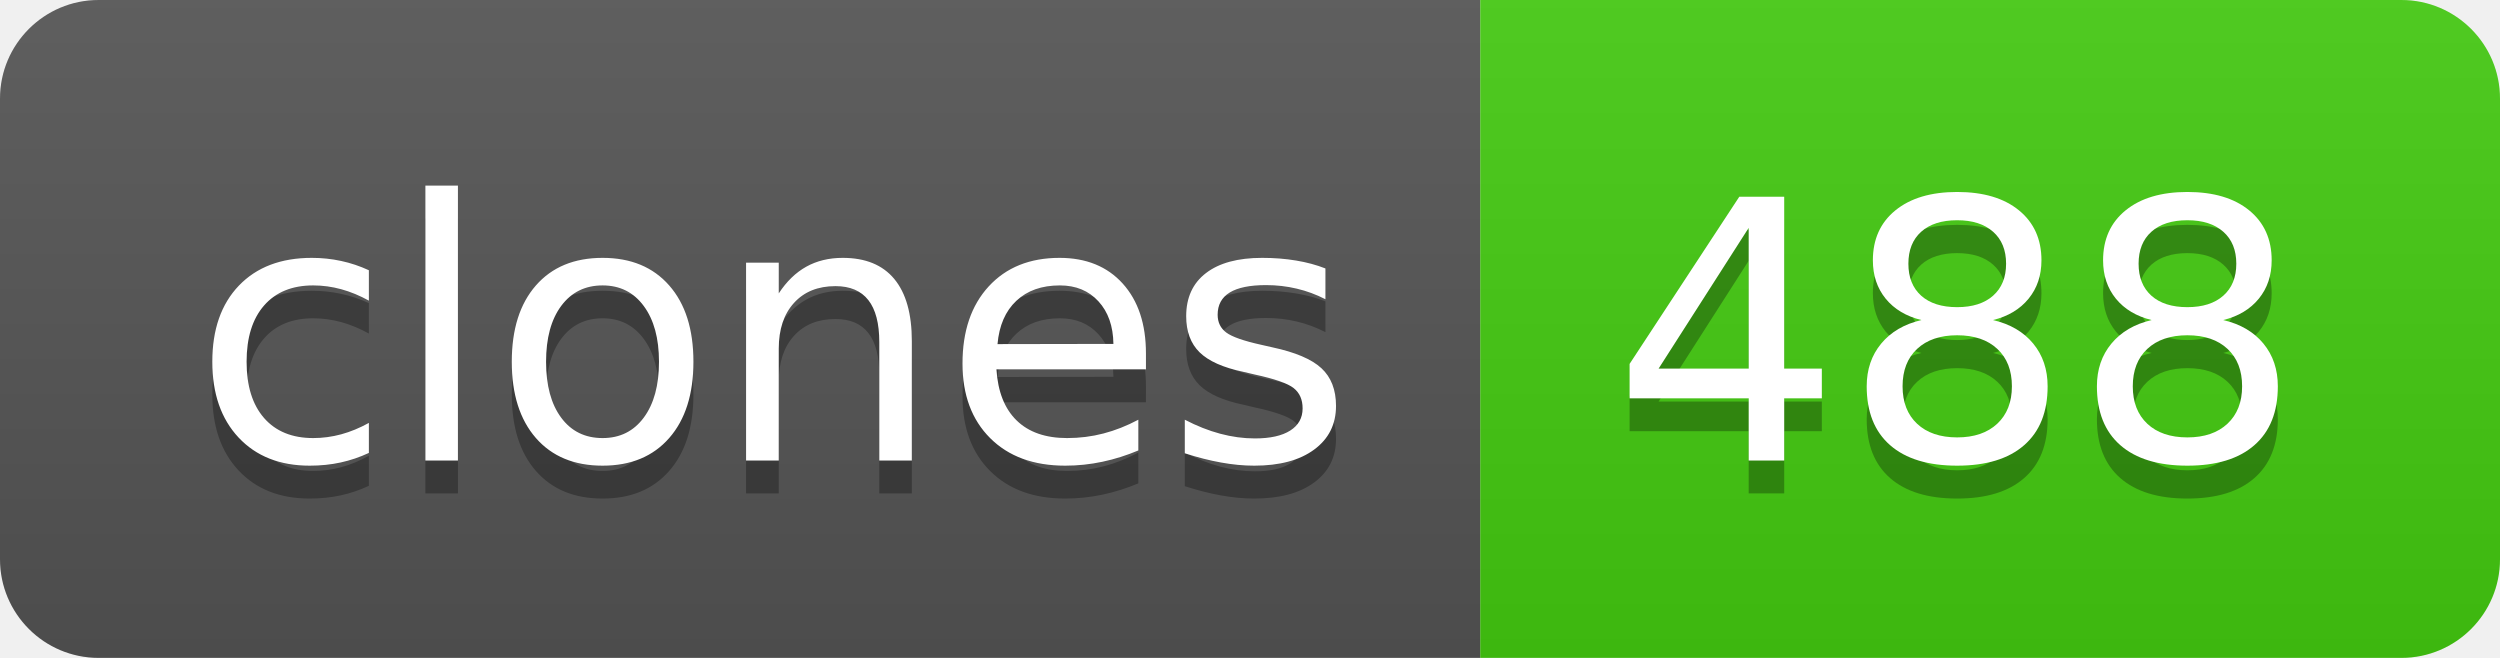
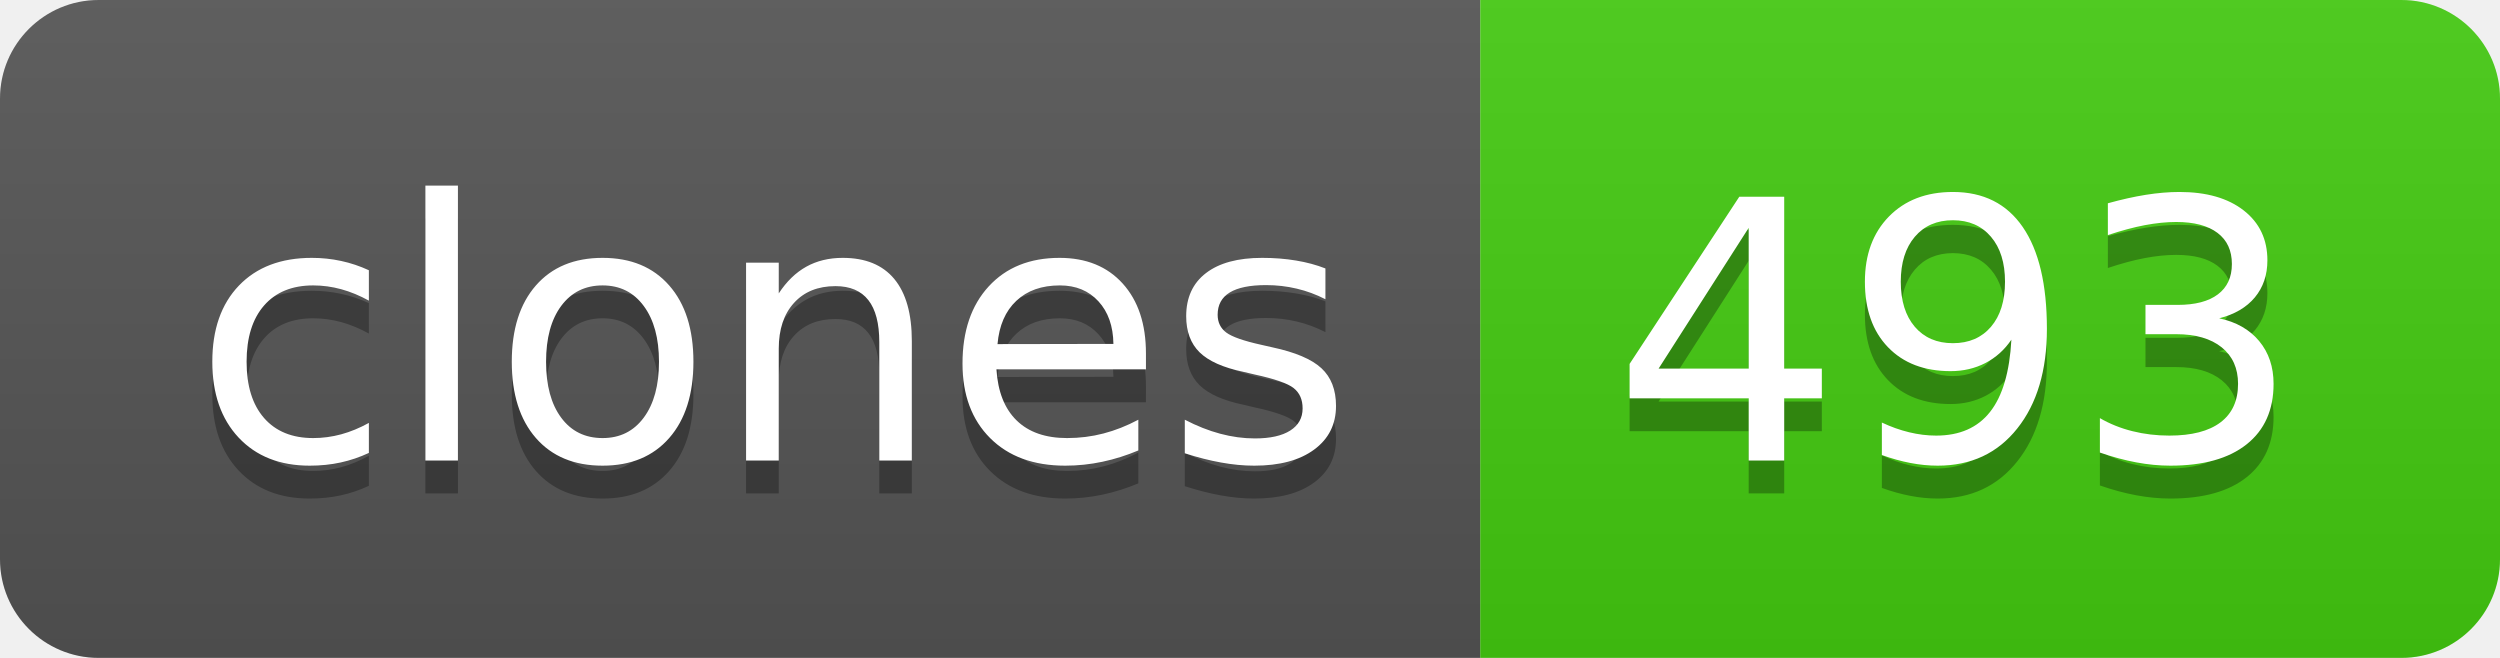
- <svg xmlns="http://www.w3.org/2000/svg" width="76" height="20" role="img" aria-label="clones: 488">
+ <svg xmlns="http://www.w3.org/2000/svg" width="76" height="20" role="img" aria-label="clones: 493">
  <linearGradient id="s" x2="0" y2="100%">
    <stop offset="0" stop-color="#bbb" stop-opacity=".1" />
    <stop offset="1" stop-opacity=".1" />
  </linearGradient>
  <clipPath id="r">
    <rect width="76" height="20" rx="3" fill="#fff" />
  </clipPath>
  <g clip-path="url(#r)">
    <rect width="45" height="20" fill="#555" />
    <rect x="45" width="31" height="20" fill="#4c1" />
    <rect width="76" height="20" fill="url(#s)" />
  </g>
  <g fill="#fff" text-anchor="middle" font-family="Verdana,Geneva,DejaVu Sans,sans-serif" text-rendering="geometricPrecision" font-size="110">
    <text aria-hidden="true" x="235" y="150" fill="#010101" fill-opacity=".3" transform="scale(.1)" textLength="350">clones</text>
    <text x="235" y="140" transform="scale(.1)" fill="#fff" textLength="350">clones</text>
-     <text aria-hidden="true" x="595" y="150" fill="#010101" fill-opacity=".3" transform="scale(.1)" textLength="210">488</text>
-     <text x="595" y="140" transform="scale(.1)" fill="#fff" textLength="210">488</text>
+     <text aria-hidden="true" x="595" y="150" fill="#010101" fill-opacity=".3" transform="scale(.1)" textLength="210">493</text>
+     <text x="595" y="140" transform="scale(.1)" fill="#fff" textLength="210">493</text>
  </g>
</svg>
